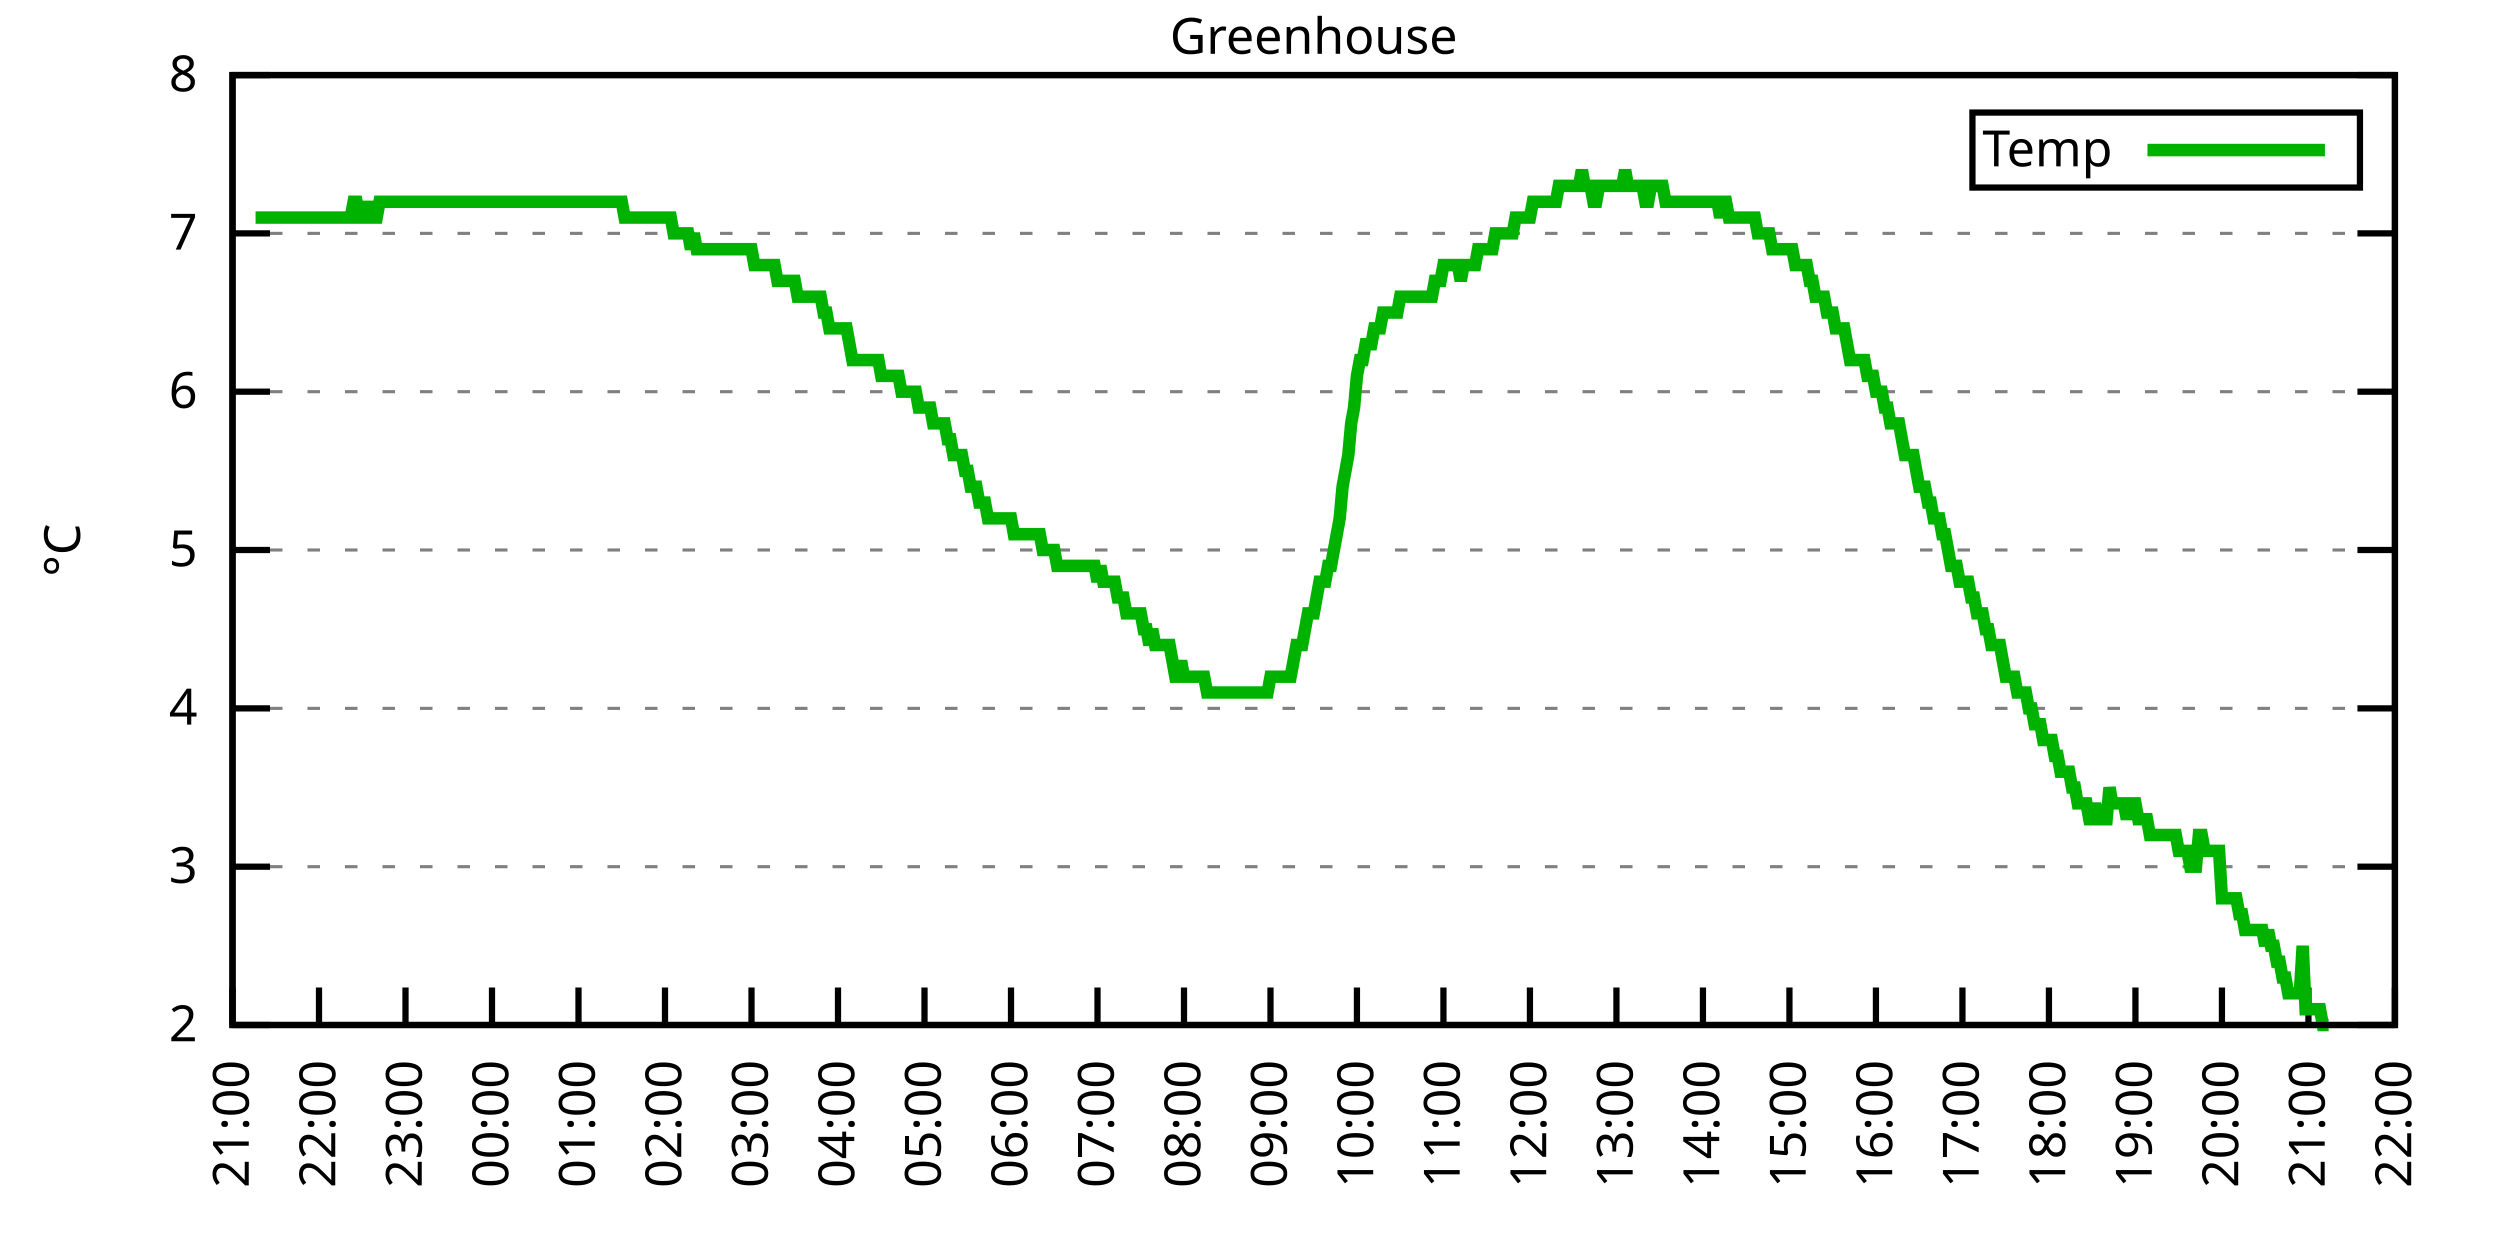
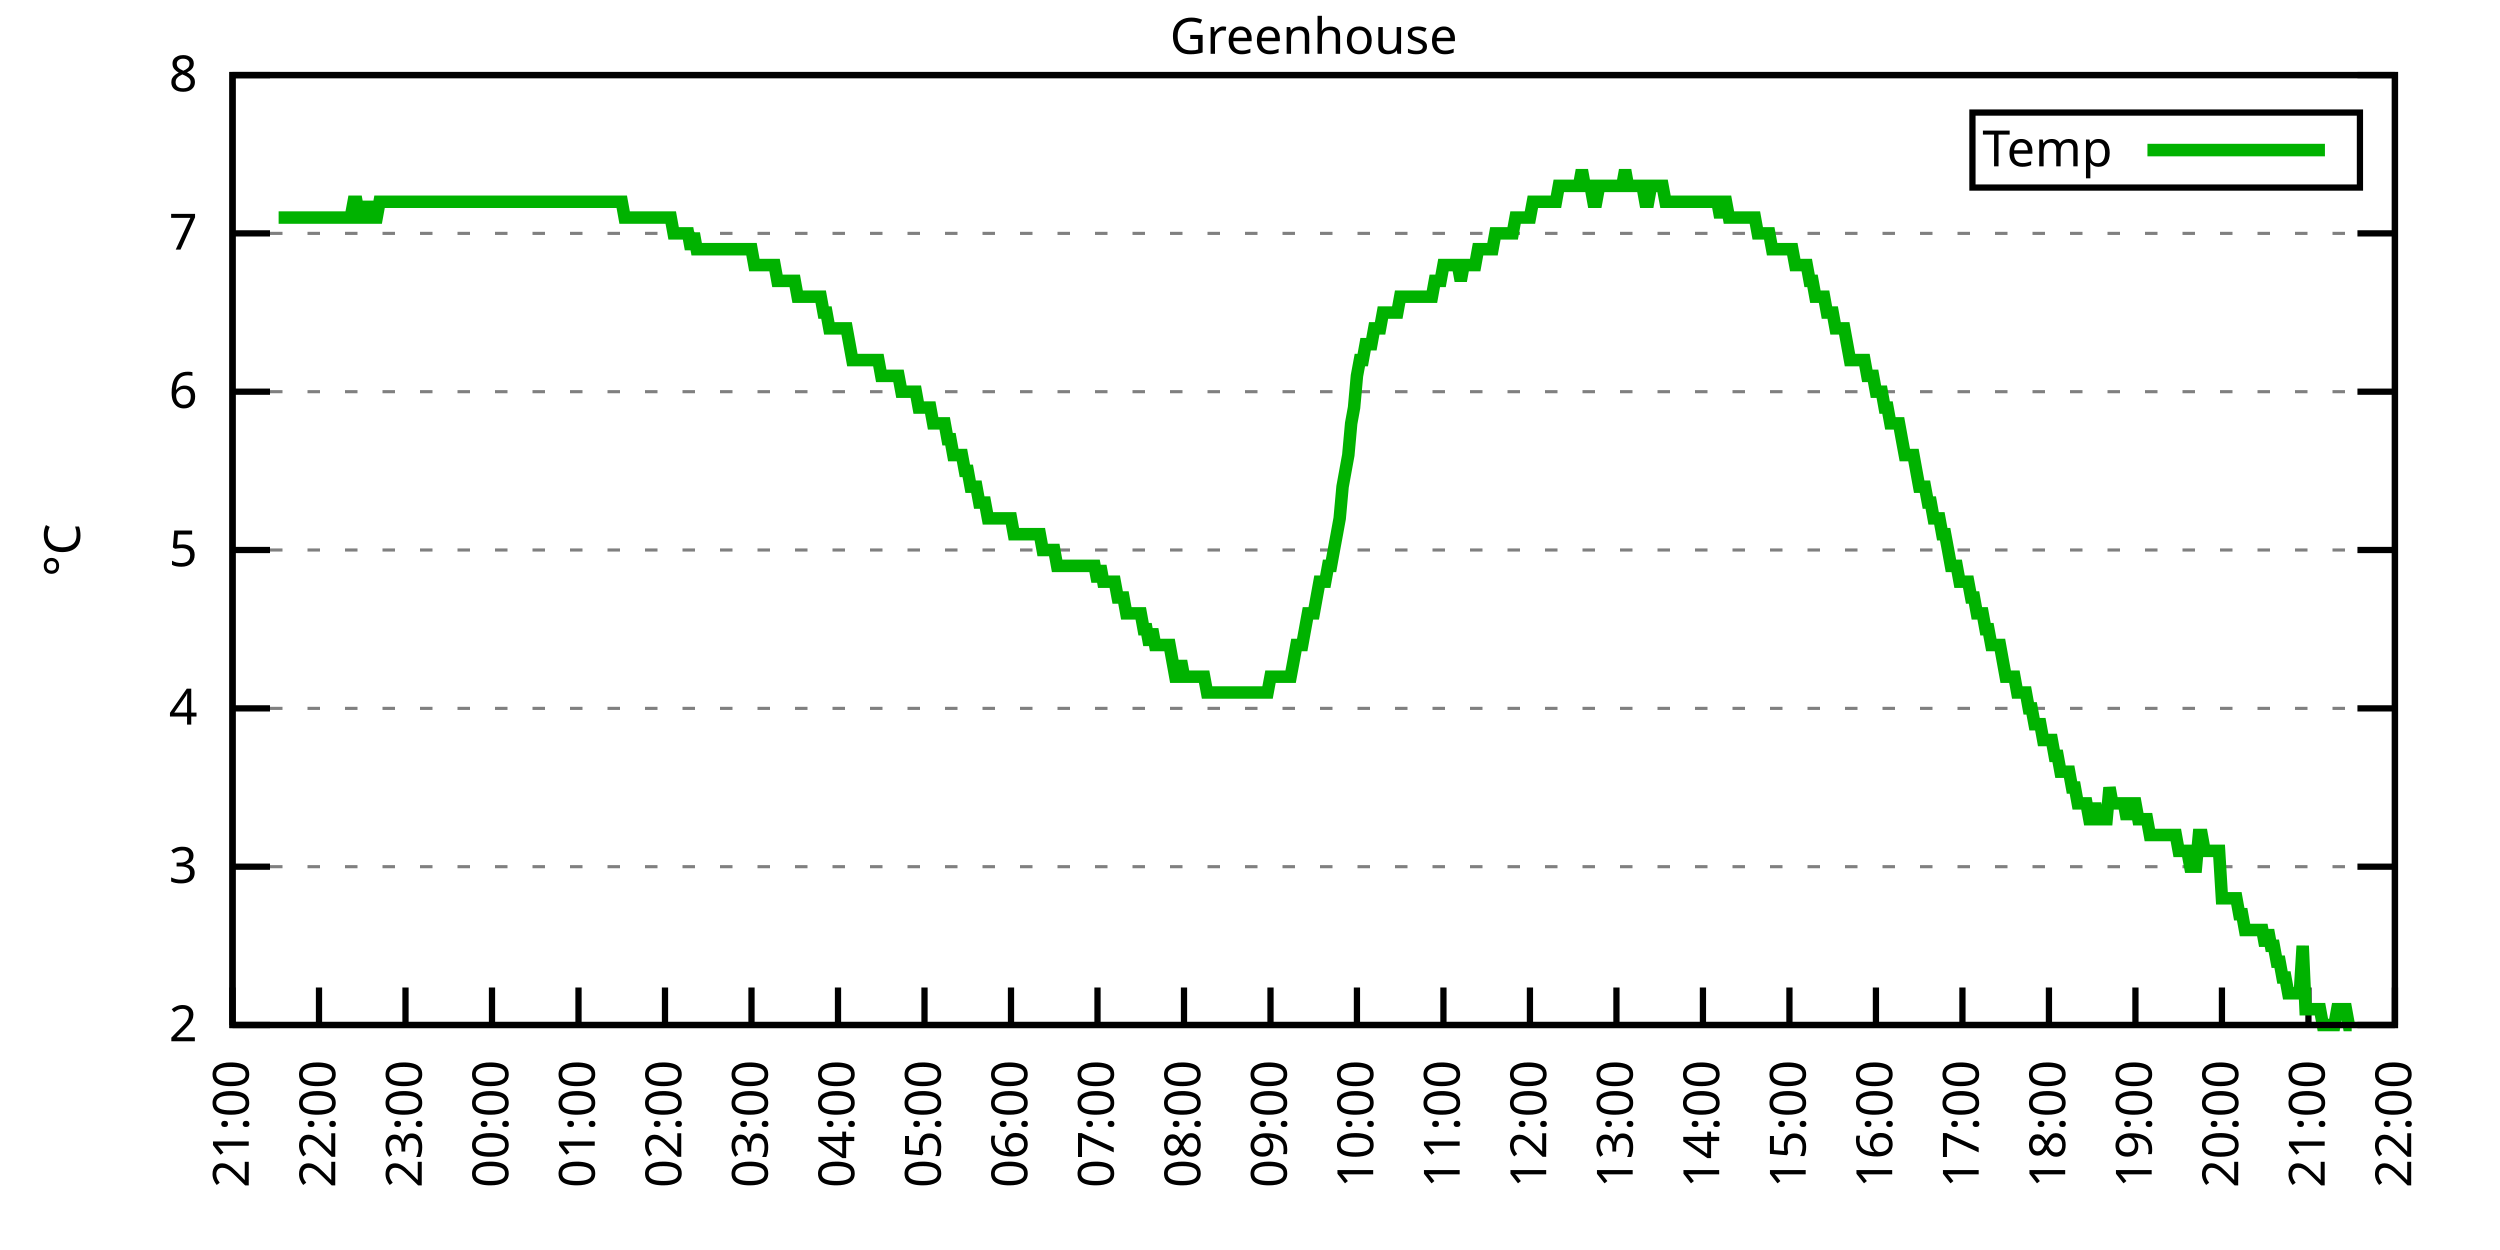
<svg xmlns="http://www.w3.org/2000/svg" xmlns:xlink="http://www.w3.org/1999/xlink" width="400" height="200" viewBox="0 0 400 200">
  <g id="gnuplot_canvas">
    <rect x="0" y="0" width="400" height="200" fill="none" />
    <defs>
      <circle id="gpDot" r="0.5" stroke-width="0.5" stroke="currentColor" />
      <path id="gpPt0" stroke-width="0.333" stroke="currentColor" d="M-1,0 h2 M0,-1 v2" />
      <path id="gpPt1" stroke-width="0.333" stroke="currentColor" d="M-1,-1 L1,1 M1,-1 L-1,1" />
      <path id="gpPt2" stroke-width="0.333" stroke="currentColor" d="M-1,0 L1,0 M0,-1 L0,1 M-1,-1 L1,1 M-1,1 L1,-1" />
      <rect id="gpPt3" stroke-width="0.333" stroke="currentColor" x="-1" y="-1" width="2" height="2" />
      <rect id="gpPt4" stroke-width="0.333" stroke="currentColor" fill="currentColor" x="-1" y="-1" width="2" height="2" />
      <circle id="gpPt5" stroke-width="0.333" stroke="currentColor" cx="0" cy="0" r="1" />
      <use xlink:href="#gpPt5" id="gpPt6" fill="currentColor" stroke="none" />
      <path id="gpPt7" stroke-width="0.333" stroke="currentColor" d="M0,-1.33 L-1.33,0.67 L1.33,0.67 z" />
      <use xlink:href="#gpPt7" id="gpPt8" fill="currentColor" stroke="none" />
      <use xlink:href="#gpPt7" id="gpPt9" stroke="currentColor" transform="rotate(180)" />
      <use xlink:href="#gpPt9" id="gpPt10" fill="currentColor" stroke="none" />
      <use xlink:href="#gpPt3" id="gpPt11" stroke="currentColor" transform="rotate(45)" />
      <use xlink:href="#gpPt11" id="gpPt12" fill="currentColor" stroke="none" />
      <path id="gpPt13" stroke-width="0.333" stroke="currentColor" d="M0,1.330 L1.265,0.411 L0.782,-1.067 L-0.782,-1.076 L-1.265,0.411 z" />
      <use xlink:href="#gpPt13" id="gpPt14" fill="currentColor" stroke="none" />
      <filter id="textbox" filterUnits="objectBoundingBox" x="0" y="0" height="1" width="1">
        <feFlood flood-color="white" flood-opacity="1" result="bgnd" />
        <feComposite in="SourceGraphic" in2="bgnd" operator="atop" />
      </filter>
      <filter id="greybox" filterUnits="objectBoundingBox" x="0" y="0" height="1" width="1">
        <feFlood flood-color="lightgrey" flood-opacity="1" result="grey" />
        <feComposite in="SourceGraphic" in2="grey" operator="atop" />
      </filter>
    </defs>
    <g fill="none" color="white" stroke="currentColor" stroke-width="1.00" stroke-linecap="butt" stroke-linejoin="miter">
</g>
    <g fill="none" color="black" stroke="currentColor" stroke-width="1.00" stroke-linecap="butt" stroke-linejoin="miter">
      <g stroke="none" shape-rendering="crispEdges">
        <polygon fill="rgb(255, 255, 255)" points="37.20,164.00 383.18,164.00 383.18,12.02 37.20,12.02 " />
      </g>
    </g>
    <g fill="none" color="black" stroke="currentColor" stroke-width="1.00" stroke-linecap="butt" stroke-linejoin="miter">
</g>
    <g fill="none" color="black" stroke="black" stroke-width="0.50" stroke-linecap="butt" stroke-linejoin="miter">
</g>
    <g fill="none" color="gray" stroke="currentColor" stroke-width="0.50" stroke-linecap="butt" stroke-linejoin="miter">
      <path stroke="gray" stroke-dasharray="2,4" class="gridline" d="M37.20,164.00 L383.19,164.00  " />
    </g>
    <g fill="none" color="gray" stroke="gray" stroke-width="1.00" stroke-linecap="butt" stroke-linejoin="miter">
</g>
    <g fill="none" color="black" stroke="currentColor" stroke-width="1.00" stroke-linecap="butt" stroke-linejoin="miter">
      <path stroke="black" d="M37.20,164.00 L43.20,164.00 M383.19,164.00 L377.19,164.00  " />
      <g transform="translate(31.60,166.60)" stroke="none" fill="black" font-family="Sans" font-size="8.00" text-anchor="end">
        <text>
          <tspan font-family="Sans"> 2</tspan>
        </text>
      </g>
    </g>
    <g fill="none" color="black" stroke="currentColor" stroke-width="1.00" stroke-linecap="butt" stroke-linejoin="miter">
</g>
    <g fill="none" color="black" stroke="black" stroke-width="0.50" stroke-linecap="butt" stroke-linejoin="miter">
</g>
    <g fill="none" color="gray" stroke="currentColor" stroke-width="0.50" stroke-linecap="butt" stroke-linejoin="miter">
      <path stroke="gray" stroke-dasharray="2,4" class="gridline" d="M37.20,138.67 L383.19,138.67  " />
    </g>
    <g fill="none" color="gray" stroke="gray" stroke-width="1.00" stroke-linecap="butt" stroke-linejoin="miter">
</g>
    <g fill="none" color="black" stroke="currentColor" stroke-width="1.00" stroke-linecap="butt" stroke-linejoin="miter">
      <path stroke="black" d="M37.20,138.67 L43.20,138.67 M383.19,138.67 L377.19,138.67  " />
      <g transform="translate(31.60,141.27)" stroke="none" fill="black" font-family="Sans" font-size="8.00" text-anchor="end">
        <text>
          <tspan font-family="Sans"> 3</tspan>
        </text>
      </g>
    </g>
    <g fill="none" color="black" stroke="currentColor" stroke-width="1.00" stroke-linecap="butt" stroke-linejoin="miter">
</g>
    <g fill="none" color="black" stroke="black" stroke-width="0.50" stroke-linecap="butt" stroke-linejoin="miter">
</g>
    <g fill="none" color="gray" stroke="currentColor" stroke-width="0.50" stroke-linecap="butt" stroke-linejoin="miter">
      <path stroke="gray" stroke-dasharray="2,4" class="gridline" d="M37.20,113.34 L383.19,113.34  " />
    </g>
    <g fill="none" color="gray" stroke="gray" stroke-width="1.00" stroke-linecap="butt" stroke-linejoin="miter">
</g>
    <g fill="none" color="black" stroke="currentColor" stroke-width="1.00" stroke-linecap="butt" stroke-linejoin="miter">
      <path stroke="black" d="M37.20,113.34 L43.20,113.34 M383.19,113.34 L377.19,113.34  " />
      <g transform="translate(31.60,115.94)" stroke="none" fill="black" font-family="Sans" font-size="8.00" text-anchor="end">
        <text>
          <tspan font-family="Sans"> 4</tspan>
        </text>
      </g>
    </g>
    <g fill="none" color="black" stroke="currentColor" stroke-width="1.00" stroke-linecap="butt" stroke-linejoin="miter">
</g>
    <g fill="none" color="black" stroke="black" stroke-width="0.50" stroke-linecap="butt" stroke-linejoin="miter">
</g>
    <g fill="none" color="gray" stroke="currentColor" stroke-width="0.50" stroke-linecap="butt" stroke-linejoin="miter">
      <path stroke="gray" stroke-dasharray="2,4" class="gridline" d="M37.20,88.00 L383.19,88.00  " />
    </g>
    <g fill="none" color="gray" stroke="gray" stroke-width="1.00" stroke-linecap="butt" stroke-linejoin="miter">
</g>
    <g fill="none" color="black" stroke="currentColor" stroke-width="1.00" stroke-linecap="butt" stroke-linejoin="miter">
      <path stroke="black" d="M37.20,88.00 L43.20,88.00 M383.19,88.00 L377.19,88.00  " />
      <g transform="translate(31.60,90.60)" stroke="none" fill="black" font-family="Sans" font-size="8.00" text-anchor="end">
        <text>
          <tspan font-family="Sans"> 5</tspan>
        </text>
      </g>
    </g>
    <g fill="none" color="black" stroke="currentColor" stroke-width="1.00" stroke-linecap="butt" stroke-linejoin="miter">
</g>
    <g fill="none" color="black" stroke="black" stroke-width="0.50" stroke-linecap="butt" stroke-linejoin="miter">
</g>
    <g fill="none" color="gray" stroke="currentColor" stroke-width="0.50" stroke-linecap="butt" stroke-linejoin="miter">
      <path stroke="gray" stroke-dasharray="2,4" class="gridline" d="M37.20,62.67 L383.19,62.67  " />
    </g>
    <g fill="none" color="gray" stroke="gray" stroke-width="1.00" stroke-linecap="butt" stroke-linejoin="miter">
</g>
    <g fill="none" color="black" stroke="currentColor" stroke-width="1.00" stroke-linecap="butt" stroke-linejoin="miter">
      <path stroke="black" d="M37.20,62.67 L43.20,62.67 M383.19,62.67 L377.19,62.67  " />
      <g transform="translate(31.60,65.27)" stroke="none" fill="black" font-family="Sans" font-size="8.00" text-anchor="end">
        <text>
          <tspan font-family="Sans"> 6</tspan>
        </text>
      </g>
    </g>
    <g fill="none" color="black" stroke="currentColor" stroke-width="1.00" stroke-linecap="butt" stroke-linejoin="miter">
</g>
    <g fill="none" color="black" stroke="black" stroke-width="0.50" stroke-linecap="butt" stroke-linejoin="miter">
</g>
    <g fill="none" color="gray" stroke="currentColor" stroke-width="0.50" stroke-linecap="butt" stroke-linejoin="miter">
      <path stroke="gray" stroke-dasharray="2,4" class="gridline" d="M37.20,37.34 L383.19,37.34  " />
    </g>
    <g fill="none" color="gray" stroke="gray" stroke-width="1.00" stroke-linecap="butt" stroke-linejoin="miter">
</g>
    <g fill="none" color="black" stroke="currentColor" stroke-width="1.00" stroke-linecap="butt" stroke-linejoin="miter">
      <path stroke="black" d="M37.20,37.34 L43.20,37.34 M383.19,37.34 L377.19,37.34  " />
      <g transform="translate(31.60,39.94)" stroke="none" fill="black" font-family="Sans" font-size="8.00" text-anchor="end">
        <text>
          <tspan font-family="Sans"> 7</tspan>
        </text>
      </g>
    </g>
    <g fill="none" color="black" stroke="currentColor" stroke-width="1.00" stroke-linecap="butt" stroke-linejoin="miter">
</g>
    <g fill="none" color="black" stroke="black" stroke-width="0.50" stroke-linecap="butt" stroke-linejoin="miter">
</g>
    <g fill="none" color="gray" stroke="currentColor" stroke-width="0.50" stroke-linecap="butt" stroke-linejoin="miter">
      <path stroke="gray" stroke-dasharray="2,4" class="gridline" d="M37.20,12.01 L383.19,12.01  " />
    </g>
    <g fill="none" color="gray" stroke="gray" stroke-width="1.00" stroke-linecap="butt" stroke-linejoin="miter">
</g>
    <g fill="none" color="black" stroke="currentColor" stroke-width="1.00" stroke-linecap="butt" stroke-linejoin="miter">
      <path stroke="black" d="M37.20,12.01 L43.20,12.01 M383.19,12.01 L377.19,12.01  " />
      <g transform="translate(31.60,14.61)" stroke="none" fill="black" font-family="Sans" font-size="8.00" text-anchor="end">
        <text>
          <tspan font-family="Sans"> 8</tspan>
        </text>
      </g>
    </g>
    <g fill="none" color="black" stroke="currentColor" stroke-width="1.00" stroke-linecap="butt" stroke-linejoin="miter">
      <path stroke="black" d="M37.20,164.00 L37.20,158.00  " />
      <g transform="translate(39.80,169.60) rotate(270.00)" stroke="none" fill="black" font-family="Sans" font-size="8.00" text-anchor="end">
        <text>
          <tspan font-family="Sans">21:00</tspan>
        </text>
      </g>
    </g>
    <g fill="none" color="black" stroke="currentColor" stroke-width="1.00" stroke-linecap="butt" stroke-linejoin="miter">
      <path stroke="black" d="M51.04,164.00 L51.04,158.00  " />
      <g transform="translate(53.64,169.60) rotate(270.00)" stroke="none" fill="black" font-family="Sans" font-size="8.00" text-anchor="end">
        <text>
          <tspan font-family="Sans">22:00</tspan>
        </text>
      </g>
    </g>
    <g fill="none" color="black" stroke="currentColor" stroke-width="1.00" stroke-linecap="butt" stroke-linejoin="miter">
      <path stroke="black" d="M64.88,164.00 L64.88,158.00  " />
      <g transform="translate(67.48,169.60) rotate(270.00)" stroke="none" fill="black" font-family="Sans" font-size="8.00" text-anchor="end">
        <text>
          <tspan font-family="Sans">23:00</tspan>
        </text>
      </g>
    </g>
    <g fill="none" color="black" stroke="currentColor" stroke-width="1.00" stroke-linecap="butt" stroke-linejoin="miter">
      <path stroke="black" d="M78.72,164.00 L78.72,158.00  " />
      <g transform="translate(81.32,169.60) rotate(270.00)" stroke="none" fill="black" font-family="Sans" font-size="8.00" text-anchor="end">
        <text>
          <tspan font-family="Sans">00:00</tspan>
        </text>
      </g>
    </g>
    <g fill="none" color="black" stroke="currentColor" stroke-width="1.00" stroke-linecap="butt" stroke-linejoin="miter">
      <path stroke="black" d="M92.56,164.00 L92.56,158.00  " />
      <g transform="translate(95.16,169.60) rotate(270.00)" stroke="none" fill="black" font-family="Sans" font-size="8.00" text-anchor="end">
        <text>
          <tspan font-family="Sans">01:00</tspan>
        </text>
      </g>
    </g>
    <g fill="none" color="black" stroke="currentColor" stroke-width="1.00" stroke-linecap="butt" stroke-linejoin="miter">
      <path stroke="black" d="M106.40,164.00 L106.40,158.00  " />
      <g transform="translate(109.00,169.60) rotate(270.00)" stroke="none" fill="black" font-family="Sans" font-size="8.00" text-anchor="end">
        <text>
          <tspan font-family="Sans">02:00</tspan>
        </text>
      </g>
    </g>
    <g fill="none" color="black" stroke="currentColor" stroke-width="1.00" stroke-linecap="butt" stroke-linejoin="miter">
      <path stroke="black" d="M120.24,164.00 L120.24,158.00  " />
      <g transform="translate(122.84,169.60) rotate(270.00)" stroke="none" fill="black" font-family="Sans" font-size="8.00" text-anchor="end">
        <text>
          <tspan font-family="Sans">03:00</tspan>
        </text>
      </g>
    </g>
    <g fill="none" color="black" stroke="currentColor" stroke-width="1.00" stroke-linecap="butt" stroke-linejoin="miter">
      <path stroke="black" d="M134.08,164.00 L134.08,158.00  " />
      <g transform="translate(136.68,169.60) rotate(270.00)" stroke="none" fill="black" font-family="Sans" font-size="8.00" text-anchor="end">
        <text>
          <tspan font-family="Sans">04:00</tspan>
        </text>
      </g>
    </g>
    <g fill="none" color="black" stroke="currentColor" stroke-width="1.00" stroke-linecap="butt" stroke-linejoin="miter">
      <path stroke="black" d="M147.92,164.00 L147.92,158.00  " />
      <g transform="translate(150.52,169.60) rotate(270.00)" stroke="none" fill="black" font-family="Sans" font-size="8.00" text-anchor="end">
        <text>
          <tspan font-family="Sans">05:00</tspan>
        </text>
      </g>
    </g>
    <g fill="none" color="black" stroke="currentColor" stroke-width="1.00" stroke-linecap="butt" stroke-linejoin="miter">
      <path stroke="black" d="M161.76,164.00 L161.76,158.00  " />
      <g transform="translate(164.36,169.60) rotate(270.00)" stroke="none" fill="black" font-family="Sans" font-size="8.00" text-anchor="end">
        <text>
          <tspan font-family="Sans">06:00</tspan>
        </text>
      </g>
    </g>
    <g fill="none" color="black" stroke="currentColor" stroke-width="1.00" stroke-linecap="butt" stroke-linejoin="miter">
      <path stroke="black" d="M175.60,164.00 L175.60,158.00  " />
      <g transform="translate(178.20,169.60) rotate(270.00)" stroke="none" fill="black" font-family="Sans" font-size="8.00" text-anchor="end">
        <text>
          <tspan font-family="Sans">07:00</tspan>
        </text>
      </g>
    </g>
    <g fill="none" color="black" stroke="currentColor" stroke-width="1.00" stroke-linecap="butt" stroke-linejoin="miter">
      <path stroke="black" d="M189.44,164.00 L189.44,158.00  " />
      <g transform="translate(192.04,169.60) rotate(270.00)" stroke="none" fill="black" font-family="Sans" font-size="8.00" text-anchor="end">
        <text>
          <tspan font-family="Sans">08:00</tspan>
        </text>
      </g>
    </g>
    <g fill="none" color="black" stroke="currentColor" stroke-width="1.00" stroke-linecap="butt" stroke-linejoin="miter">
      <path stroke="black" d="M203.28,164.00 L203.28,158.00  " />
      <g transform="translate(205.88,169.60) rotate(270.00)" stroke="none" fill="black" font-family="Sans" font-size="8.00" text-anchor="end">
        <text>
          <tspan font-family="Sans">09:00</tspan>
        </text>
      </g>
    </g>
    <g fill="none" color="black" stroke="currentColor" stroke-width="1.00" stroke-linecap="butt" stroke-linejoin="miter">
      <path stroke="black" d="M217.11,164.00 L217.11,158.00  " />
      <g transform="translate(219.71,169.60) rotate(270.00)" stroke="none" fill="black" font-family="Sans" font-size="8.00" text-anchor="end">
        <text>
          <tspan font-family="Sans">10:00</tspan>
        </text>
      </g>
    </g>
    <g fill="none" color="black" stroke="currentColor" stroke-width="1.00" stroke-linecap="butt" stroke-linejoin="miter">
      <path stroke="black" d="M230.95,164.00 L230.95,158.00  " />
      <g transform="translate(233.55,169.60) rotate(270.00)" stroke="none" fill="black" font-family="Sans" font-size="8.00" text-anchor="end">
        <text>
          <tspan font-family="Sans">11:00</tspan>
        </text>
      </g>
    </g>
    <g fill="none" color="black" stroke="currentColor" stroke-width="1.00" stroke-linecap="butt" stroke-linejoin="miter">
      <path stroke="black" d="M244.79,164.00 L244.79,158.00  " />
      <g transform="translate(247.39,169.60) rotate(270.00)" stroke="none" fill="black" font-family="Sans" font-size="8.00" text-anchor="end">
        <text>
          <tspan font-family="Sans">12:00</tspan>
        </text>
      </g>
    </g>
    <g fill="none" color="black" stroke="currentColor" stroke-width="1.00" stroke-linecap="butt" stroke-linejoin="miter">
      <path stroke="black" d="M258.63,164.00 L258.63,158.00  " />
      <g transform="translate(261.23,169.60) rotate(270.00)" stroke="none" fill="black" font-family="Sans" font-size="8.00" text-anchor="end">
        <text>
          <tspan font-family="Sans">13:00</tspan>
        </text>
      </g>
    </g>
    <g fill="none" color="black" stroke="currentColor" stroke-width="1.00" stroke-linecap="butt" stroke-linejoin="miter">
      <path stroke="black" d="M272.47,164.00 L272.47,158.00  " />
      <g transform="translate(275.07,169.60) rotate(270.00)" stroke="none" fill="black" font-family="Sans" font-size="8.00" text-anchor="end">
        <text>
          <tspan font-family="Sans">14:00</tspan>
        </text>
      </g>
    </g>
    <g fill="none" color="black" stroke="currentColor" stroke-width="1.00" stroke-linecap="butt" stroke-linejoin="miter">
      <path stroke="black" d="M286.31,164.00 L286.31,158.00  " />
      <g transform="translate(288.91,169.60) rotate(270.00)" stroke="none" fill="black" font-family="Sans" font-size="8.00" text-anchor="end">
        <text>
          <tspan font-family="Sans">15:00</tspan>
        </text>
      </g>
    </g>
    <g fill="none" color="black" stroke="currentColor" stroke-width="1.00" stroke-linecap="butt" stroke-linejoin="miter">
      <path stroke="black" d="M300.15,164.00 L300.15,158.00  " />
      <g transform="translate(302.75,169.60) rotate(270.00)" stroke="none" fill="black" font-family="Sans" font-size="8.00" text-anchor="end">
        <text>
          <tspan font-family="Sans">16:00</tspan>
        </text>
      </g>
    </g>
    <g fill="none" color="black" stroke="currentColor" stroke-width="1.00" stroke-linecap="butt" stroke-linejoin="miter">
      <path stroke="black" d="M313.99,164.00 L313.99,158.00  " />
      <g transform="translate(316.59,169.60) rotate(270.00)" stroke="none" fill="black" font-family="Sans" font-size="8.00" text-anchor="end">
        <text>
          <tspan font-family="Sans">17:00</tspan>
        </text>
      </g>
    </g>
    <g fill="none" color="black" stroke="currentColor" stroke-width="1.00" stroke-linecap="butt" stroke-linejoin="miter">
      <path stroke="black" d="M327.83,164.00 L327.83,158.00  " />
      <g transform="translate(330.43,169.60) rotate(270.00)" stroke="none" fill="black" font-family="Sans" font-size="8.00" text-anchor="end">
        <text>
          <tspan font-family="Sans">18:00</tspan>
        </text>
      </g>
    </g>
    <g fill="none" color="black" stroke="currentColor" stroke-width="1.00" stroke-linecap="butt" stroke-linejoin="miter">
      <path stroke="black" d="M341.67,164.00 L341.67,158.00  " />
      <g transform="translate(344.27,169.60) rotate(270.00)" stroke="none" fill="black" font-family="Sans" font-size="8.00" text-anchor="end">
        <text>
          <tspan font-family="Sans">19:00</tspan>
        </text>
      </g>
    </g>
    <g fill="none" color="black" stroke="currentColor" stroke-width="1.00" stroke-linecap="butt" stroke-linejoin="miter">
      <path stroke="black" d="M355.51,164.00 L355.51,158.00  " />
      <g transform="translate(358.11,169.60) rotate(270.00)" stroke="none" fill="black" font-family="Sans" font-size="8.00" text-anchor="end">
        <text>
          <tspan font-family="Sans">20:00</tspan>
        </text>
      </g>
    </g>
    <g fill="none" color="black" stroke="currentColor" stroke-width="1.00" stroke-linecap="butt" stroke-linejoin="miter">
      <path stroke="black" d="M369.35,164.00 L369.35,158.00  " />
      <g transform="translate(371.95,169.60) rotate(270.00)" stroke="none" fill="black" font-family="Sans" font-size="8.00" text-anchor="end">
        <text>
          <tspan font-family="Sans">21:00</tspan>
        </text>
      </g>
    </g>
    <g fill="none" color="black" stroke="currentColor" stroke-width="1.00" stroke-linecap="butt" stroke-linejoin="miter">
      <path stroke="black" d="M383.19,164.00 L383.19,158.00  " />
      <g transform="translate(385.79,169.60) rotate(270.00)" stroke="none" fill="black" font-family="Sans" font-size="8.00" text-anchor="end">
        <text>
          <tspan font-family="Sans">22:00</tspan>
        </text>
      </g>
    </g>
    <g fill="none" color="black" stroke="currentColor" stroke-width="1.00" stroke-linecap="butt" stroke-linejoin="miter">
</g>
    <g fill="none" color="black" stroke="currentColor" stroke-width="1.00" stroke-linecap="butt" stroke-linejoin="miter">
      <path stroke="black" d="M37.20,12.01 L37.20,164.00 L383.19,164.00 L383.19,12.01 L37.20,12.01 Z  " />
    </g>
    <g fill="none" color="black" stroke="currentColor" stroke-width="1.00" stroke-linecap="butt" stroke-linejoin="miter">
</g>
    <g fill="none" color="black" stroke="currentColor" stroke-width="1.00" stroke-linecap="butt" stroke-linejoin="miter">
      <path stroke="black" d="M315.59,30.01 L315.59,18.01 L377.59,18.01 L377.59,30.01 L315.59,30.01 Z  " />
    </g>
    <g id="Greenhouse_plot_1">
      <g fill="none" color="white" stroke="black" stroke-width="2.00" stroke-linecap="butt" stroke-linejoin="miter">
</g>
      <g fill="none" color="black" stroke="currentColor" stroke-width="2.00" stroke-linecap="butt" stroke-linejoin="miter">
        <g transform="translate(337.99,26.61)" stroke="none" fill="black" font-family="Sans" font-size="8.00" text-anchor="end">
          <text>
            <tspan font-family="Sans">Temp</tspan>
          </text>
        </g>
      </g>
      <g fill="none" color="black" stroke="currentColor" stroke-width="2.00" stroke-linecap="butt" stroke-linejoin="miter">
-         <path stroke="rgb(  0, 178,   0)" d="M343.59,24.01 L371.99,24.01 M40.89,34.81 L41.35,34.81 L41.81,34.81 L42.27,34.81 L42.74,34.81 L43.20,34.81   L43.66,34.81 L44.12,34.81 L44.58,34.81 L45.04,34.81 L45.50,34.81 L45.97,34.81 L46.43,34.81 L46.89,34.81   L47.35,34.81 L47.81,34.81 L48.27,34.81 L48.73,34.81 L49.19,34.81 L49.66,34.81 L50.12,34.81 L50.58,34.81   L51.04,34.81 L51.50,34.81 L51.96,34.81 L52.42,34.81 L52.88,34.81 L53.35,34.81 L53.81,34.81 L54.27,34.81   L54.73,34.81 L55.19,34.81 L55.65,34.81 L56.11,34.81 L56.58,32.28 L57.04,32.28 L57.50,34.81 L57.96,34.81   L58.42,34.81 L58.88,32.28 L59.34,34.81 L59.80,34.81 L60.27,34.81 L60.73,32.28 L61.19,32.28 L61.65,32.28   L62.11,32.28 L62.57,32.28 L63.03,32.28 L63.50,32.28 L63.96,32.28 L64.42,32.28 L64.88,32.28 L65.34,32.28   L65.80,32.28 L66.26,32.28 L66.72,32.28 L67.19,32.28 L67.65,32.28 L68.11,32.28 L68.57,32.28 L69.03,32.28   L69.49,32.28 L69.95,32.28 L70.42,32.28 L70.88,32.28 L71.34,32.28 L71.80,32.28 L72.26,32.28 L72.72,32.28   L73.18,32.28 L73.64,32.28 L74.11,32.28 L74.57,32.28 L75.03,32.28 L75.49,32.28 L75.95,32.28 L76.41,32.28   L76.87,32.28 L77.33,32.28 L77.80,32.28 L78.26,32.28 L78.72,32.28 L79.18,32.28 L79.64,32.28 L80.10,32.28   L80.56,32.28 L81.03,32.28 L81.49,32.28 L81.95,32.28 L82.41,32.28 L82.87,32.28 L83.33,32.28 L83.79,32.28   L84.25,32.28 L84.72,32.28 L85.18,32.28 L85.64,32.28 L86.10,32.28 L86.56,32.28 L87.02,32.28 L87.48,32.28   L87.95,32.28 L88.41,32.28 L88.87,32.28 L89.33,32.28 L89.79,32.28 L90.25,32.28 L90.71,32.28 L91.17,32.28   L91.64,32.28 L92.10,32.28 L92.56,32.28 L93.02,32.28 L93.48,32.28 L93.94,32.28 L94.40,32.28 L94.87,32.28   L95.33,32.28 L95.79,32.28 L96.25,32.28 L96.71,32.28 L97.17,32.28 L97.63,32.28 L98.09,32.28 L98.56,32.28   L99.02,32.28 L99.48,32.28 L99.94,34.81 L100.40,34.81 L100.86,34.81 L101.32,34.81 L101.78,34.81 L102.25,34.81   L102.71,34.81 L103.17,34.81 L103.63,34.81 L104.09,34.81 L104.55,34.81 L105.01,34.81 L105.48,34.81 L105.94,34.81   L106.40,34.81 L106.86,34.81 L107.32,34.81 L107.78,37.34 L108.24,37.34 L108.70,37.34 L109.17,37.34 L109.63,37.34   L110.09,37.34 L110.55,39.87 L111.01,37.34 L111.47,39.87 L111.93,39.87 L112.40,39.87 L112.86,39.87 L113.32,39.87   L113.78,39.87 L114.24,39.87 L114.70,39.87 L115.16,39.87 L115.62,39.87 L116.09,39.87 L116.55,39.87 L117.01,39.87   L117.47,39.87 L117.93,39.87 L118.39,39.87 L118.85,39.87 L119.31,39.87 L119.78,39.87 L120.24,39.87 L120.70,42.41   L121.16,42.41 L121.62,42.41 L122.08,42.41 L122.54,42.41 L123.01,42.41 L123.47,42.41 L123.93,42.41 L124.39,44.94   L124.85,44.94 L125.31,44.94 L125.77,44.94 L126.23,44.94 L126.70,44.94 L127.16,44.94 L127.62,47.47 L128.08,47.47   L128.54,47.47 L129.00,47.47 L129.46,47.47 L129.93,47.47 L130.39,47.47 L130.85,47.47 L131.31,47.47 L131.77,50.01   L132.23,50.01 L132.69,52.54 L133.15,52.54 L133.62,52.54 L134.08,52.54 L134.54,52.54 L135.00,52.54 L135.46,52.54   L135.92,55.07 L136.38,57.61 L136.85,57.61 L137.31,57.61 L137.77,57.61 L138.23,57.61 L138.69,57.61 L139.15,57.61   L139.61,57.61 L140.07,57.61 L140.54,57.61 L141.00,60.14 L141.46,60.14 L141.92,60.14 L142.38,60.14 L142.84,60.14   L143.30,60.14 L143.76,60.14 L144.23,62.67 L144.69,62.67 L145.15,62.67 L145.61,62.67 L146.07,62.67 L146.53,62.67   L146.99,65.21 L147.46,65.21 L147.92,65.21 L148.38,65.21 L148.84,65.21 L149.30,67.74 L149.76,67.74 L150.22,67.74   L150.68,67.74 L151.15,67.74 L151.61,70.27 L152.07,70.27 L152.53,72.81 L152.99,72.81 L153.45,72.81 L153.91,72.81   L154.38,75.34 L154.84,75.34 L155.30,77.87 L155.76,77.87 L156.22,77.87 L156.68,80.41 L157.14,80.41 L157.60,80.41   L158.07,82.94 L158.53,82.94 L158.99,82.94 L159.45,82.94 L159.91,82.94 L160.37,82.94 L160.83,82.94 L161.30,82.94   L161.76,82.94 L162.22,85.47 L162.68,85.47 L163.14,85.47 L163.60,85.47 L164.06,85.47 L164.52,85.47 L164.99,85.47   L165.45,85.47 L165.91,85.47 L166.37,85.47 L166.83,88.00 L167.29,88.00 L167.75,88.00 L168.21,88.00 L168.68,88.00   L169.14,90.54 L169.60,90.54 L170.06,90.54 L170.52,90.54 L170.98,90.54 L171.44,90.54 L171.91,90.54 L172.37,90.54   L172.83,90.54 L173.29,90.54 L173.75,90.54 L174.21,90.54 L174.67,90.54 L175.13,90.54 L175.60,93.07 L176.06,90.54   L176.52,93.07 L176.98,93.07 L177.44,93.07 L177.90,93.07 L178.36,93.07 L178.83,95.60 L179.29,95.60 L179.75,95.60   L180.21,98.14 L180.67,98.14 L181.13,98.14 L181.59,98.14 L182.05,98.14 L182.52,98.14 L182.98,100.67 L183.44,100.67   L183.90,103.20 L184.36,100.67 L184.82,103.20 L185.28,103.20 L185.75,103.20 L186.21,103.20 L186.67,103.20 L187.13,103.20   L187.59,105.74 L188.05,108.27 L188.51,108.27 L188.97,105.74 L189.44,108.27 L189.90,108.27 L190.36,108.27 L190.82,108.27   L191.28,108.27 L191.74,108.27 L192.20,108.27 L192.66,108.27 L193.13,110.80 L193.59,110.80 L194.05,110.80 L194.51,110.80   L194.97,110.80 L195.43,110.80 L195.89,110.80 L196.36,110.80 L196.82,110.80 L197.28,110.80 L197.74,110.80 L198.20,110.80   L198.66,110.80 L199.12,110.80 L199.58,110.80 L200.05,110.80 L200.51,110.80 L200.97,110.80 L201.43,110.80 L201.89,110.80   L202.35,110.80 L202.81,110.80 L203.28,108.27 L203.74,108.27 L204.20,108.27 L204.66,108.27 L205.12,108.27 L205.58,108.27   L206.04,108.27 L206.50,108.27 L206.97,105.74 L207.43,103.20 L207.89,103.20 L208.35,103.20 L208.81,100.67 L209.27,98.14   L209.73,98.14 L210.20,98.14 L210.66,95.60 L211.12,93.07 L211.58,93.07 L212.04,93.07 L212.50,90.54 L212.96,90.54   L213.42,88.00 L213.89,85.47 L214.35,82.94 L214.81,77.87 L215.27,75.34 L215.73,72.81 L216.19,67.74 L216.65,65.21   L217.11,60.14 L217.58,57.61 L218.04,57.61 L218.50,55.07 L218.96,55.07 L219.42,55.07 L219.88,52.54 L220.34,52.54   L220.81,52.54 L221.27,50.01 L221.73,50.01 L222.19,50.01 L222.65,50.01 L223.11,50.01 L223.57,50.01 L224.03,47.47   L224.50,47.47 L224.96,47.47 L225.42,47.47 L225.88,47.47 L226.34,47.47 L226.80,47.47 L227.26,47.47 L227.73,47.47   L228.19,47.47 L228.65,47.47 L229.11,47.47 L229.57,44.94 L230.03,44.94 L230.49,44.94 L230.95,42.41 L231.42,42.41   L231.88,42.41 L232.34,42.41 L232.80,42.41 L233.26,42.41 L233.72,44.94 L234.18,42.41 L234.64,42.41 L235.11,42.41   L235.57,42.41 L236.03,42.41 L236.49,39.87 L236.95,39.87 L237.41,39.87 L237.87,39.87 L238.34,39.87 L238.80,39.87   L239.26,37.34 L239.72,37.34 L240.18,37.34 L240.64,37.34 L241.10,37.34 L241.56,37.34 L242.03,37.34 L242.49,34.81   L242.95,34.81 L243.41,34.81 L243.87,34.81 L244.33,34.81 L244.79,34.81 L245.26,32.28 L245.72,32.28 L246.18,32.28   L246.64,32.28 L247.10,32.28 L247.56,32.28 L248.02,32.28 L248.48,32.28 L248.95,32.28 L249.41,29.74 L249.87,29.74   L250.33,29.74 L250.79,29.74 L251.25,29.74 L251.71,29.74 L252.18,29.74 L252.64,29.74 L253.10,27.21 L253.56,29.74   L254.02,29.74 L254.48,29.74 L254.94,32.28 L255.40,32.28 L255.87,29.74 L256.33,29.74 L256.79,29.74 L257.25,29.74   L257.71,29.74 L258.17,29.74 L258.63,29.74 L259.09,29.74 L259.56,29.74 L260.02,27.21 L260.48,29.74 L260.94,29.74   L261.40,29.74 L261.86,29.74 L262.32,29.74 L262.79,29.74 L263.25,32.28 L263.71,32.28 L264.17,29.74 L264.63,29.74   L265.09,29.74 L265.55,29.74 L266.01,29.74 L266.48,32.28 L266.94,32.28 L267.40,32.28 L267.86,32.28 L268.32,32.28   L268.78,32.28 L269.24,32.28 L269.71,32.28 L270.17,32.28 L270.63,32.28 L271.09,32.28 L271.55,32.28 L272.01,32.28   L272.47,32.28 L272.93,32.28 L273.40,32.28 L273.86,32.28 L274.32,32.28 L274.78,32.28 L275.24,34.81 L275.70,32.28   L276.16,32.28 L276.63,34.81 L277.09,34.81 L277.55,34.81 L278.01,34.81 L278.47,34.81 L278.93,34.81 L279.39,34.81   L279.85,34.81 L280.32,34.81 L280.78,34.81 L281.24,37.34 L281.70,37.34 L282.16,37.34 L282.62,37.34 L283.08,37.34   L283.54,39.87 L284.01,39.87 L284.47,39.87 L284.93,39.87 L285.39,39.87 L285.85,39.87 L286.31,39.87 L286.77,39.87   L287.24,42.41 L287.70,42.41 L288.16,42.41 L288.62,42.41 L289.08,42.41 L289.54,44.94 L290.00,44.94 L290.46,47.47   L290.93,47.47 L291.39,47.47 L291.85,47.47 L292.31,50.01 L292.77,50.01 L293.23,50.01 L293.69,52.54 L294.16,52.54   L294.62,52.54 L295.08,52.54 L295.54,55.07 L296.00,57.61 L296.46,57.61 L296.92,57.61 L297.38,57.61 L297.85,57.61   L298.31,57.61 L298.77,60.14 L299.23,60.14 L299.69,60.14 L300.15,62.67 L300.61,62.67 L301.08,62.67 L301.54,65.21   L302.00,65.21 L302.46,67.74 L302.92,67.74 L303.38,67.74 L303.84,67.74 L304.30,70.27 L304.77,72.81 L305.23,72.81   L305.69,72.81 L306.15,72.81 L306.61,75.34 L307.07,77.87 L307.53,77.87 L307.99,77.87 L308.46,80.41 L308.92,80.41   L309.38,82.94 L309.84,82.94 L310.30,82.94 L310.76,85.47 L311.22,85.47 L311.69,88.00 L312.15,90.54 L312.61,90.54   L313.07,90.54 L313.53,93.07 L313.99,93.07 L314.45,93.07 L314.91,93.07 L315.38,95.60 L315.84,95.60 L316.30,98.14   L316.76,98.14 L317.22,98.14 L317.68,100.67 L318.14,100.67 L318.61,103.20 L319.07,103.20 L319.53,103.20 L319.99,103.20   L320.45,105.74 L320.91,108.27 L321.37,108.27 L321.83,108.27 L322.30,108.27 L322.76,110.80 L323.22,110.80 L323.68,110.80   L324.14,110.80 L324.60,113.34 L325.06,113.34 L325.53,115.87 L325.99,115.87 L326.45,115.87 L326.91,118.40 L327.37,118.40   L327.83,118.40 L328.29,118.40 L328.75,120.94 L329.22,120.94 L329.68,123.47 L330.14,123.47 L330.60,123.47 L331.06,123.47   L331.52,126.00 L331.98,126.00 L332.44,128.54 L332.91,128.54 L333.37,128.54 L333.83,128.54 L334.29,131.07 L334.75,131.07   L335.21,128.54 L335.67,131.07 L336.14,131.07 L336.60,131.07 L337.06,131.07 L337.52,126.00 L337.98,128.54 L338.44,128.54   L338.90,128.54 L339.36,128.54 L339.83,128.54 L340.29,131.07 L340.75,128.54 L341.21,128.54 L341.67,128.54 L342.13,131.07   L342.59,131.07 L343.06,131.07 L343.52,131.07 L343.98,133.60 L344.44,133.60 L344.90,133.60 L345.36,133.60 L345.82,133.60   L346.28,133.60 L346.75,133.60 L347.21,133.60 L347.67,133.60 L348.13,133.60 L348.59,136.14 L349.05,136.14 L349.51,136.14   L349.97,136.14 L350.44,138.67 L350.90,138.67 L351.36,138.67 L351.82,133.60 L352.28,133.60 L352.74,136.14 L353.20,136.14   L353.67,136.14 L354.13,136.14 L354.59,136.14 L355.05,136.14 L355.51,143.73 L355.97,143.73 L356.43,143.73 L356.89,143.73   L357.36,143.73 L357.82,143.73 L358.28,146.27 L358.74,146.27 L359.20,148.80 L359.66,148.80 L360.12,148.80 L360.59,148.80   L361.05,148.80 L361.51,148.80 L361.97,148.80 L362.43,151.33 L362.89,148.80 L363.35,151.33 L363.81,151.33 L364.28,153.87   L364.74,153.87 L365.20,156.40 L365.66,156.40 L366.12,158.93 L366.58,158.93 L367.04,158.93 L367.51,158.93 L367.97,158.93   L368.43,151.33 L368.89,161.47 L369.35,161.47 L369.81,161.47 L370.27,161.47 L370.73,161.47 L371.20,161.47 L371.66,164.00   L372.12,164.00 L372.58,164.00  " />
+         <path stroke="rgb(  0, 178,   0)" d="M343.59,24.01 L371.99,24.01 M44.58,34.81 L45.04,34.81 L45.50,34.81 L45.97,34.81 L46.43,34.81 L46.89,34.81   L47.35,34.81 L47.81,34.81 L48.27,34.81 L48.73,34.81 L49.19,34.81 L49.66,34.81 L50.12,34.81 L50.58,34.81   L51.04,34.81 L51.50,34.81 L51.96,34.81 L52.42,34.81 L52.88,34.81 L53.35,34.81 L53.81,34.81 L54.27,34.81   L54.73,34.81 L55.19,34.81 L55.65,34.81 L56.11,34.81 L56.58,32.28 L57.04,32.28 L57.50,34.81 L57.96,34.81   L58.42,34.81 L58.88,32.28 L59.34,34.81 L59.80,34.81 L60.27,34.81 L60.73,32.28 L61.19,32.28 L61.65,32.28   L62.11,32.28 L62.57,32.28 L63.03,32.28 L63.50,32.28 L63.96,32.28 L64.42,32.28 L64.88,32.28 L65.34,32.28   L65.80,32.28 L66.26,32.28 L66.72,32.28 L67.19,32.28 L67.65,32.28 L68.11,32.28 L68.57,32.28 L69.03,32.28   L69.49,32.28 L69.95,32.28 L70.42,32.28 L70.88,32.28 L71.34,32.28 L71.80,32.28 L72.26,32.28 L72.72,32.28   L73.18,32.28 L73.64,32.28 L74.11,32.28 L74.57,32.28 L75.03,32.28 L75.49,32.28 L75.95,32.28 L76.41,32.28   L76.87,32.28 L77.33,32.28 L77.80,32.28 L78.26,32.28 L78.72,32.28 L79.18,32.28 L79.64,32.28 L80.10,32.28   L80.56,32.28 L81.03,32.28 L81.49,32.28 L81.95,32.28 L82.41,32.28 L82.87,32.28 L83.33,32.28 L83.79,32.28   L84.25,32.28 L84.72,32.28 L85.18,32.28 L85.64,32.28 L86.10,32.28 L86.56,32.28 L87.02,32.28 L87.48,32.28   L87.95,32.28 L88.41,32.28 L88.87,32.28 L89.33,32.28 L89.79,32.28 L90.25,32.28 L90.71,32.28 L91.17,32.28   L91.64,32.28 L92.10,32.28 L92.56,32.28 L93.02,32.28 L93.48,32.28 L93.94,32.28 L94.40,32.28 L94.87,32.28   L95.33,32.28 L95.79,32.28 L96.25,32.28 L96.71,32.28 L97.17,32.28 L97.63,32.28 L98.09,32.28 L98.56,32.28   L99.02,32.28 L99.48,32.28 L99.94,34.81 L100.40,34.81 L100.86,34.81 L101.32,34.81 L101.78,34.81 L102.25,34.81   L102.71,34.81 L103.17,34.81 L103.63,34.81 L104.09,34.81 L104.55,34.81 L105.01,34.81 L105.48,34.81 L105.94,34.81   L106.40,34.81 L106.86,34.81 L107.32,34.81 L107.78,37.34 L108.24,37.34 L108.70,37.34 L109.17,37.34 L109.63,37.34   L110.09,37.34 L110.55,39.87 L111.01,37.34 L111.47,39.87 L111.93,39.87 L112.40,39.87 L112.86,39.87 L113.32,39.87   L113.78,39.87 L114.24,39.87 L114.70,39.87 L115.16,39.87 L115.62,39.87 L116.09,39.87 L116.55,39.87 L117.01,39.87   L117.47,39.87 L117.93,39.87 L118.39,39.87 L118.85,39.87 L119.31,39.87 L119.78,39.87 L120.24,39.87 L120.70,42.41   L121.16,42.41 L121.62,42.41 L122.08,42.41 L122.54,42.41 L123.01,42.41 L123.47,42.41 L123.93,42.41 L124.39,44.94   L124.85,44.94 L125.31,44.94 L125.77,44.94 L126.23,44.94 L126.70,44.94 L127.16,44.94 L127.62,47.47 L128.08,47.47   L128.54,47.47 L129.00,47.47 L129.46,47.47 L129.93,47.47 L130.39,47.47 L130.85,47.47 L131.31,47.47 L131.77,50.01   L132.23,50.01 L132.69,52.54 L133.15,52.54 L133.62,52.54 L134.08,52.54 L134.54,52.54 L135.00,52.54 L135.46,52.54   L135.92,55.07 L136.38,57.61 L136.85,57.61 L137.31,57.61 L137.77,57.61 L138.23,57.61 L138.69,57.61 L139.15,57.61   L139.61,57.61 L140.07,57.61 L140.54,57.61 L141.00,60.14 L141.46,60.14 L141.92,60.14 L142.38,60.14 L142.84,60.14   L143.30,60.14 L143.76,60.14 L144.23,62.67 L144.69,62.67 L145.15,62.67 L145.61,62.67 L146.07,62.67 L146.53,62.67   L146.99,65.21 L147.46,65.21 L147.92,65.21 L148.38,65.21 L148.84,65.21 L149.30,67.74 L149.76,67.74 L150.22,67.74   L150.68,67.74 L151.15,67.74 L151.61,70.27 L152.07,70.27 L152.53,72.81 L152.99,72.81 L153.45,72.81 L153.91,72.81   L154.38,75.34 L154.84,75.34 L155.30,77.87 L155.76,77.87 L156.22,77.87 L156.68,80.41 L157.14,80.41 L157.60,80.41   L158.07,82.94 L158.53,82.94 L158.99,82.94 L159.45,82.94 L159.91,82.94 L160.37,82.94 L160.83,82.94 L161.30,82.94   L161.76,82.94 L162.22,85.47 L162.68,85.47 L163.14,85.47 L163.60,85.47 L164.06,85.47 L164.52,85.47 L164.99,85.47   L165.45,85.47 L165.91,85.47 L166.37,85.47 L166.83,88.00 L167.29,88.00 L167.75,88.00 L168.21,88.00 L168.68,88.00   L169.14,90.54 L169.60,90.54 L170.06,90.54 L170.52,90.54 L170.98,90.54 L171.44,90.54 L171.91,90.54 L172.37,90.54   L172.83,90.54 L173.29,90.54 L173.75,90.54 L174.21,90.54 L174.67,90.54 L175.13,90.54 L175.60,93.07 L176.06,90.54   L176.52,93.07 L176.98,93.07 L177.44,93.07 L177.90,93.07 L178.36,93.07 L178.83,95.60 L179.29,95.60 L179.75,95.60   L180.21,98.14 L180.67,98.14 L181.13,98.14 L181.59,98.14 L182.05,98.14 L182.52,98.14 L182.98,100.67 L183.44,100.67   L183.90,103.20 L184.36,100.67 L184.82,103.20 L185.28,103.20 L185.75,103.20 L186.21,103.20 L186.67,103.20 L187.13,103.20   L187.59,105.74 L188.05,108.27 L188.51,108.27 L188.97,105.74 L189.44,108.27 L189.90,108.27 L190.36,108.27 L190.82,108.27   L191.28,108.27 L191.74,108.27 L192.20,108.27 L192.66,108.27 L193.13,110.80 L193.59,110.80 L194.05,110.80 L194.51,110.80   L194.97,110.80 L195.43,110.80 L195.89,110.80 L196.36,110.80 L196.82,110.80 L197.28,110.80 L197.74,110.80 L198.20,110.80   L198.66,110.80 L199.12,110.80 L199.58,110.80 L200.05,110.80 L200.51,110.80 L200.97,110.80 L201.43,110.80 L201.89,110.80   L202.35,110.80 L202.81,110.80 L203.28,108.27 L203.74,108.27 L204.20,108.27 L204.66,108.27 L205.12,108.27 L205.58,108.27   L206.04,108.27 L206.50,108.27 L206.97,105.74 L207.43,103.20 L207.89,103.20 L208.35,103.20 L208.81,100.67 L209.27,98.14   L209.73,98.14 L210.20,98.14 L210.66,95.60 L211.12,93.07 L211.58,93.07 L212.04,93.07 L212.50,90.54 L212.96,90.54   L213.42,88.00 L213.89,85.47 L214.35,82.94 L214.81,77.87 L215.27,75.34 L215.73,72.81 L216.19,67.74 L216.65,65.21   L217.11,60.14 L217.58,57.61 L218.04,57.61 L218.50,55.07 L218.96,55.07 L219.42,55.07 L219.88,52.54 L220.34,52.54   L220.81,52.54 L221.27,50.01 L221.73,50.01 L222.19,50.01 L222.65,50.01 L223.11,50.01 L223.57,50.01 L224.03,47.47   L224.50,47.47 L224.96,47.47 L225.42,47.47 L225.88,47.47 L226.34,47.47 L226.80,47.47 L227.26,47.47 L227.73,47.47   L228.19,47.47 L228.65,47.47 L229.11,47.47 L229.57,44.94 L230.03,44.94 L230.49,44.94 L230.95,42.41 L231.42,42.41   L231.88,42.41 L232.34,42.41 L232.80,42.41 L233.26,42.41 L233.72,44.94 L234.18,42.41 L234.64,42.41 L235.11,42.41   L235.57,42.41 L236.03,42.41 L236.49,39.87 L236.95,39.87 L237.41,39.87 L237.87,39.87 L238.34,39.87 L238.80,39.87   L239.26,37.34 L239.72,37.34 L240.18,37.34 L240.64,37.34 L241.10,37.34 L241.56,37.34 L242.03,37.34 L242.49,34.81   L242.95,34.81 L243.41,34.81 L243.87,34.81 L244.33,34.81 L244.79,34.81 L245.26,32.28 L245.72,32.28 L246.18,32.28   L246.64,32.28 L247.10,32.28 L247.56,32.28 L248.02,32.28 L248.48,32.28 L248.95,32.28 L249.41,29.74 L249.87,29.74   L250.33,29.74 L250.79,29.74 L251.25,29.74 L251.71,29.74 L252.18,29.74 L252.64,29.74 L253.10,27.21 L253.56,29.74   L254.02,29.74 L254.48,29.74 L254.94,32.28 L255.40,32.28 L255.87,29.74 L256.33,29.74 L256.79,29.74 L257.25,29.74   L257.71,29.74 L258.17,29.74 L258.63,29.74 L259.09,29.74 L259.56,29.74 L260.02,27.21 L260.48,29.74 L260.94,29.74   L261.40,29.74 L261.86,29.74 L262.32,29.74 L262.79,29.74 L263.25,32.28 L263.71,32.28 L264.17,29.74 L264.63,29.74   L265.09,29.74 L265.55,29.74 L266.01,29.74 L266.48,32.28 L266.94,32.28 L267.40,32.28 L267.86,32.28 L268.32,32.28   L268.78,32.28 L269.24,32.28 L269.71,32.28 L270.17,32.28 L270.63,32.28 L271.09,32.28 L271.55,32.28 L272.01,32.28   L272.47,32.28 L272.93,32.28 L273.40,32.28 L273.86,32.28 L274.32,32.28 L274.78,32.28 L275.24,34.81 L275.70,32.28   L276.16,32.28 L276.63,34.81 L277.09,34.81 L277.55,34.81 L278.01,34.81 L278.47,34.81 L278.93,34.81 L279.39,34.81   L279.85,34.81 L280.32,34.81 L280.78,34.81 L281.24,37.34 L281.70,37.34 L282.16,37.34 L282.62,37.34 L283.08,37.34   L283.54,39.87 L284.01,39.87 L284.47,39.87 L284.93,39.87 L285.39,39.87 L285.85,39.87 L286.31,39.87 L286.77,39.87   L287.24,42.41 L287.70,42.41 L288.16,42.41 L288.62,42.41 L289.08,42.41 L289.54,44.94 L290.00,44.94 L290.46,47.47   L290.93,47.47 L291.39,47.47 L291.85,47.47 L292.31,50.01 L292.77,50.01 L293.23,50.01 L293.69,52.54 L294.16,52.54   L294.62,52.54 L295.08,52.54 L295.54,55.07 L296.00,57.61 L296.46,57.61 L296.92,57.61 L297.38,57.61 L297.85,57.61   L298.31,57.61 L298.77,60.14 L299.23,60.14 L299.69,60.14 L300.15,62.67 L300.61,62.67 L301.08,62.67 L301.54,65.21   L302.00,65.21 L302.46,67.74 L302.92,67.74 L303.38,67.74 L303.84,67.74 L304.30,70.27 L304.77,72.81 L305.23,72.81   L305.69,72.81 L306.15,72.81 L306.61,75.34 L307.07,77.87 L307.53,77.87 L307.99,77.87 L308.46,80.41 L308.92,80.41   L309.38,82.94 L309.84,82.94 L310.30,82.94 L310.76,85.47 L311.22,85.47 L311.69,88.00 L312.15,90.54 L312.61,90.54   L313.07,90.54 L313.53,93.07 L313.99,93.07 L314.45,93.07 L314.91,93.07 L315.38,95.60 L315.84,95.60 L316.30,98.14   L316.76,98.14 L317.22,98.14 L317.68,100.67 L318.14,100.67 L318.61,103.20 L319.07,103.20 L319.53,103.20 L319.99,103.20   L320.45,105.74 L320.91,108.27 L321.37,108.27 L321.83,108.27 L322.30,108.27 L322.76,110.80 L323.22,110.80 L323.68,110.80   L324.14,110.80 L324.60,113.34 L325.06,113.34 L325.53,115.87 L325.99,115.87 L326.45,115.87 L326.91,118.40 L327.37,118.40   L327.83,118.40 L328.29,118.40 L328.75,120.94 L329.22,120.94 L329.68,123.47 L330.14,123.47 L330.60,123.47 L331.06,123.47   L331.52,126.00 L331.98,126.00 L332.44,128.54 L332.91,128.54 L333.37,128.54 L333.83,128.54 L334.29,131.07 L334.75,131.07   L335.21,128.54 L335.67,131.07 L336.14,131.07 L336.60,131.07 L337.06,131.07 L337.52,126.00 L337.98,128.54 L338.44,128.54   L338.90,128.54 L339.36,128.54 L339.83,128.54 L340.29,131.07 L340.75,128.54 L341.21,128.54 L341.67,128.54 L342.13,131.07   L342.59,131.07 L343.06,131.07 L343.52,131.07 L343.98,133.60 L344.44,133.60 L344.90,133.60 L345.36,133.60 L345.82,133.60   L346.28,133.60 L346.75,133.60 L347.21,133.60 L347.67,133.60 L348.13,133.60 L348.59,136.14 L349.05,136.14 L349.51,136.14   L349.97,136.14 L350.44,138.67 L350.90,138.67 L351.36,138.67 L351.82,133.60 L352.28,133.60 L352.74,136.14 L353.20,136.14   L353.67,136.14 L354.13,136.14 L354.59,136.14 L355.05,136.14 L355.51,143.73 L355.97,143.73 L356.43,143.73 L356.89,143.73   L357.36,143.73 L357.82,143.73 L358.28,146.27 L358.74,146.27 L359.20,148.80 L359.66,148.80 L360.12,148.80 L360.59,148.80   L361.05,148.80 L361.51,148.80 L361.97,148.80 L362.43,151.33 L362.89,148.80 L363.35,151.33 L363.81,151.33 L364.28,153.87   L364.74,153.87 L365.20,156.40 L365.66,156.40 L366.12,158.93 L366.58,158.93 L367.04,158.93 L367.51,158.93 L367.97,158.93   L368.43,151.33 L368.89,161.47 L369.35,161.47 L369.81,161.47 L370.27,161.47 L370.73,161.47 L371.20,161.47 L371.66,164.00   L372.12,164.00 L372.58,164.00 L373.04,164.00 L373.50,164.00 L373.96,161.47 L374.42,161.47 L374.89,161.47 L375.35,161.47   L375.81,164.00 L376.27,164.00  " />
      </g>
    </g>
    <g fill="none" color="black" stroke="currentColor" stroke-width="2.00" stroke-linecap="butt" stroke-linejoin="miter">
</g>
    <g fill="none" color="black" stroke="black" stroke-width="1.00" stroke-linecap="butt" stroke-linejoin="miter">
</g>
    <g fill="none" color="black" stroke="currentColor" stroke-width="1.00" stroke-linecap="butt" stroke-linejoin="miter">
      <path stroke="black" d="M37.20,12.01 L37.20,164.00 L383.19,164.00 L383.19,12.01 L37.20,12.01 Z  " />
      <g transform="translate(12.80,88.01) rotate(270.00)" stroke="none" fill="black" font-family="Sans" font-size="8.00" text-anchor="middle">
        <text>
          <tspan font-family="Sans">°C</tspan>
        </text>
      </g>
    </g>
    <g fill="none" color="black" stroke="currentColor" stroke-width="1.00" stroke-linecap="butt" stroke-linejoin="miter">
</g>
    <g fill="none" color="black" stroke="currentColor" stroke-width="1.00" stroke-linecap="butt" stroke-linejoin="miter">
      <g transform="translate(210.19,8.61)" stroke="none" fill="black" font-family="Sans" font-size="8.00" text-anchor="middle">
        <text>
          <tspan font-family="Sans">Greenhouse</tspan>
        </text>
      </g>
    </g>
    <g fill="none" color="black" stroke="currentColor" stroke-width="1.00" stroke-linecap="butt" stroke-linejoin="miter">
</g>
  </g>
</svg>
